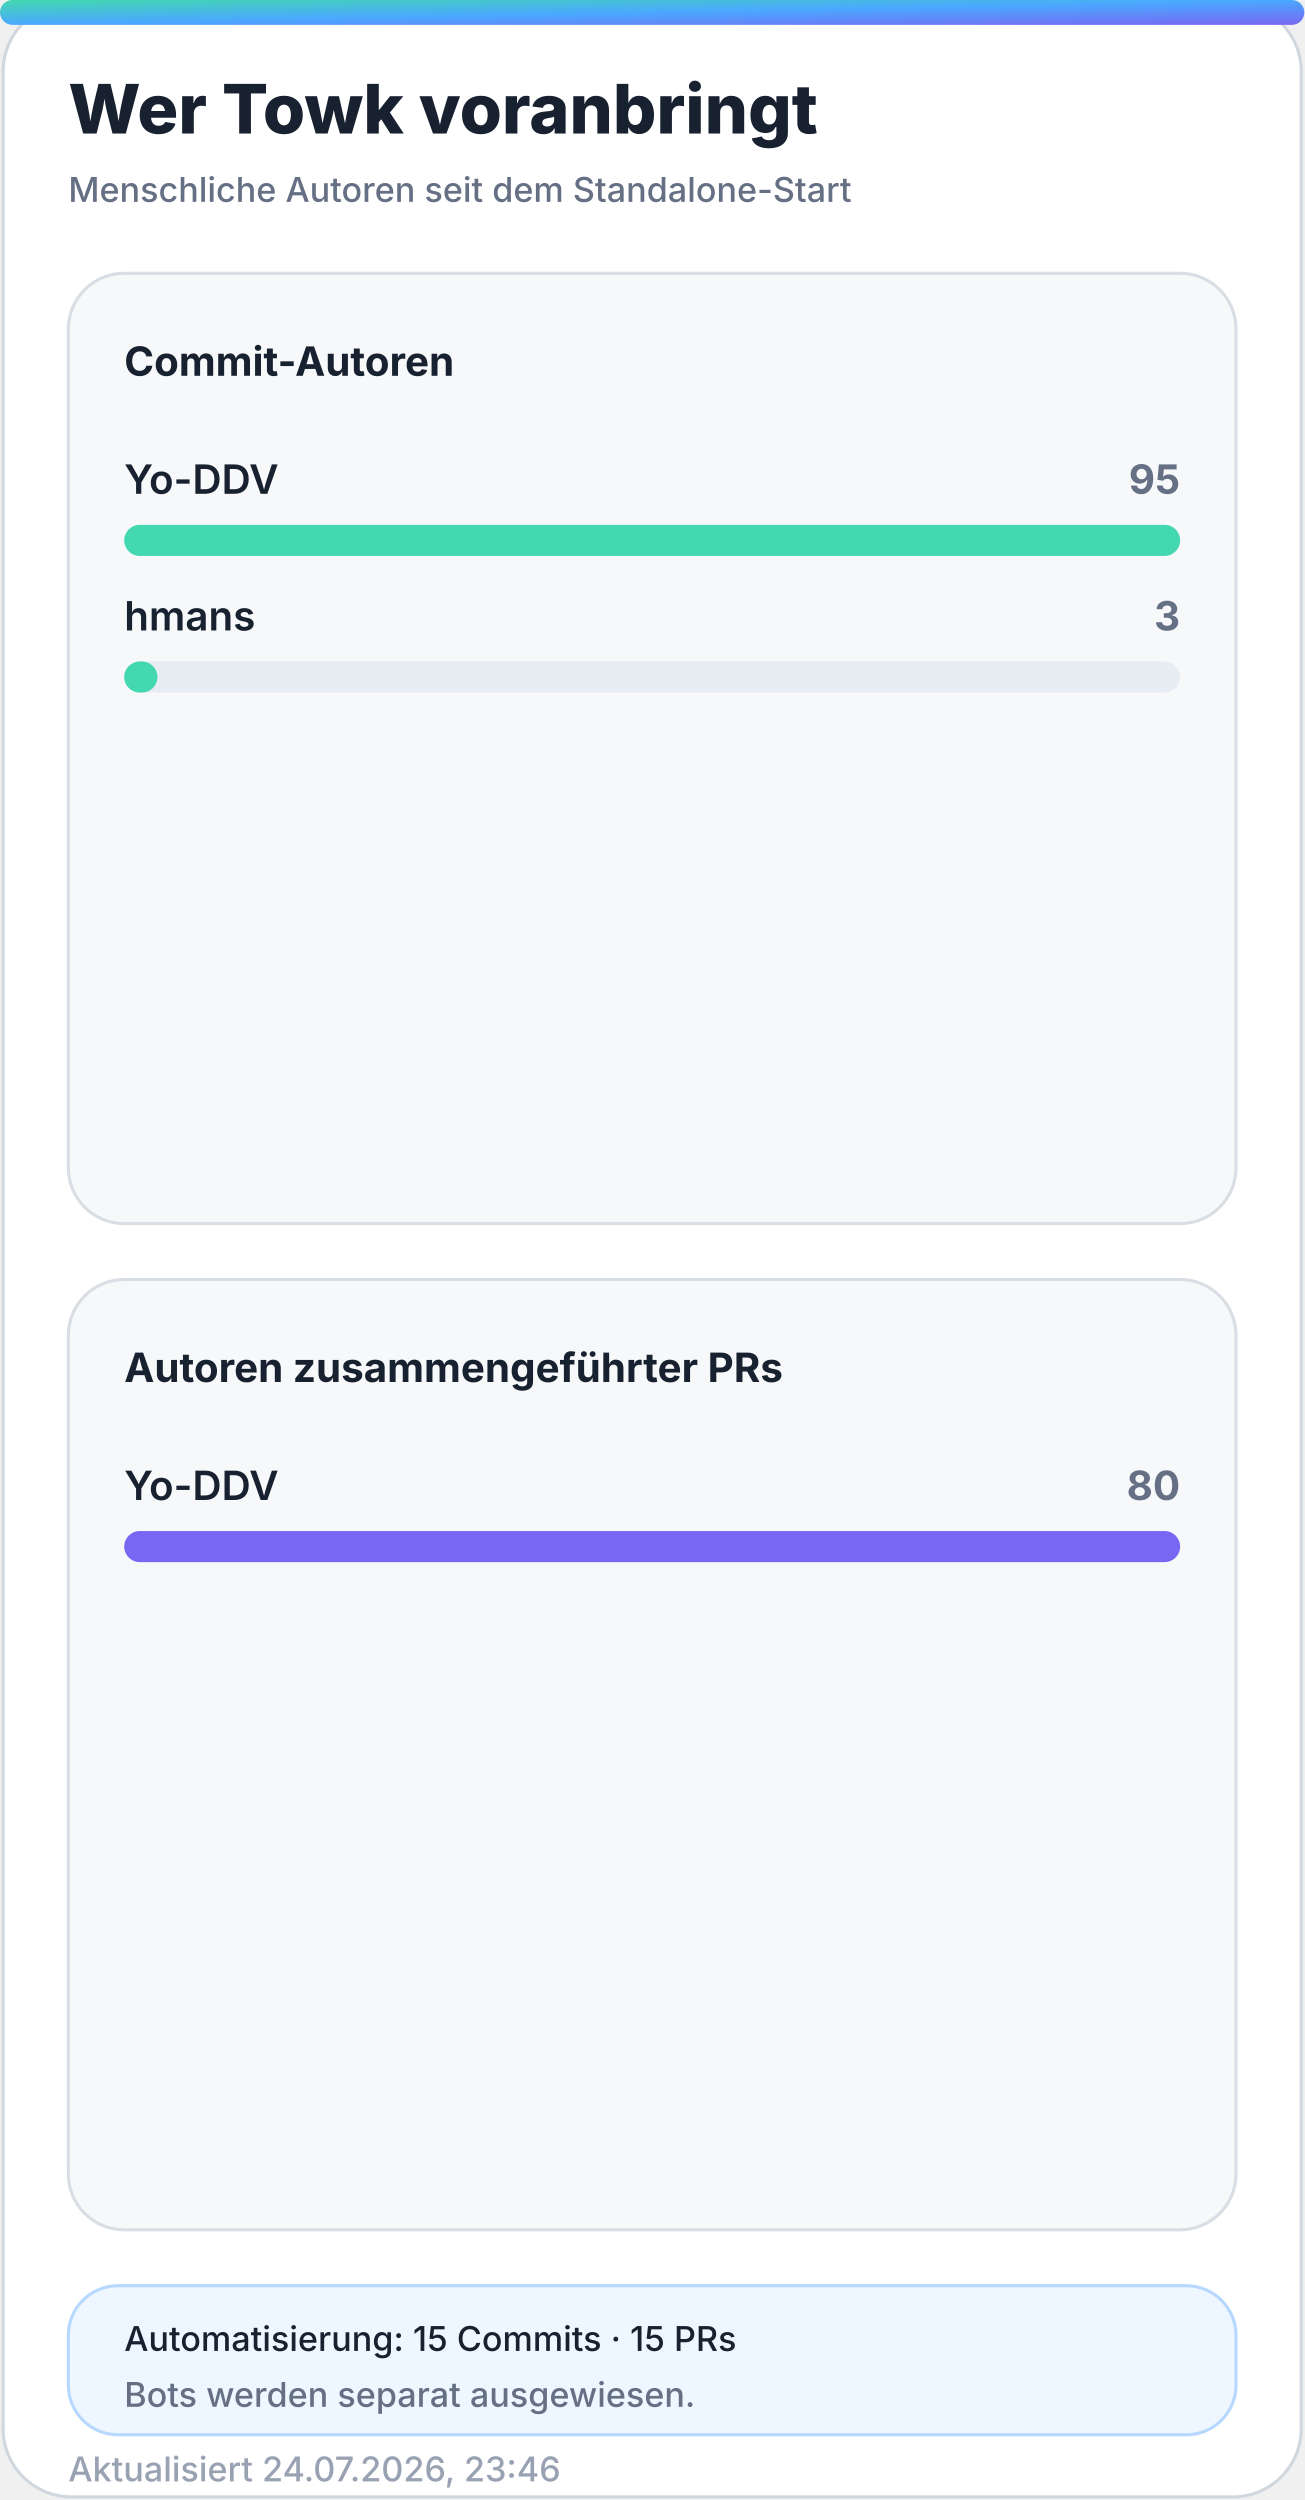
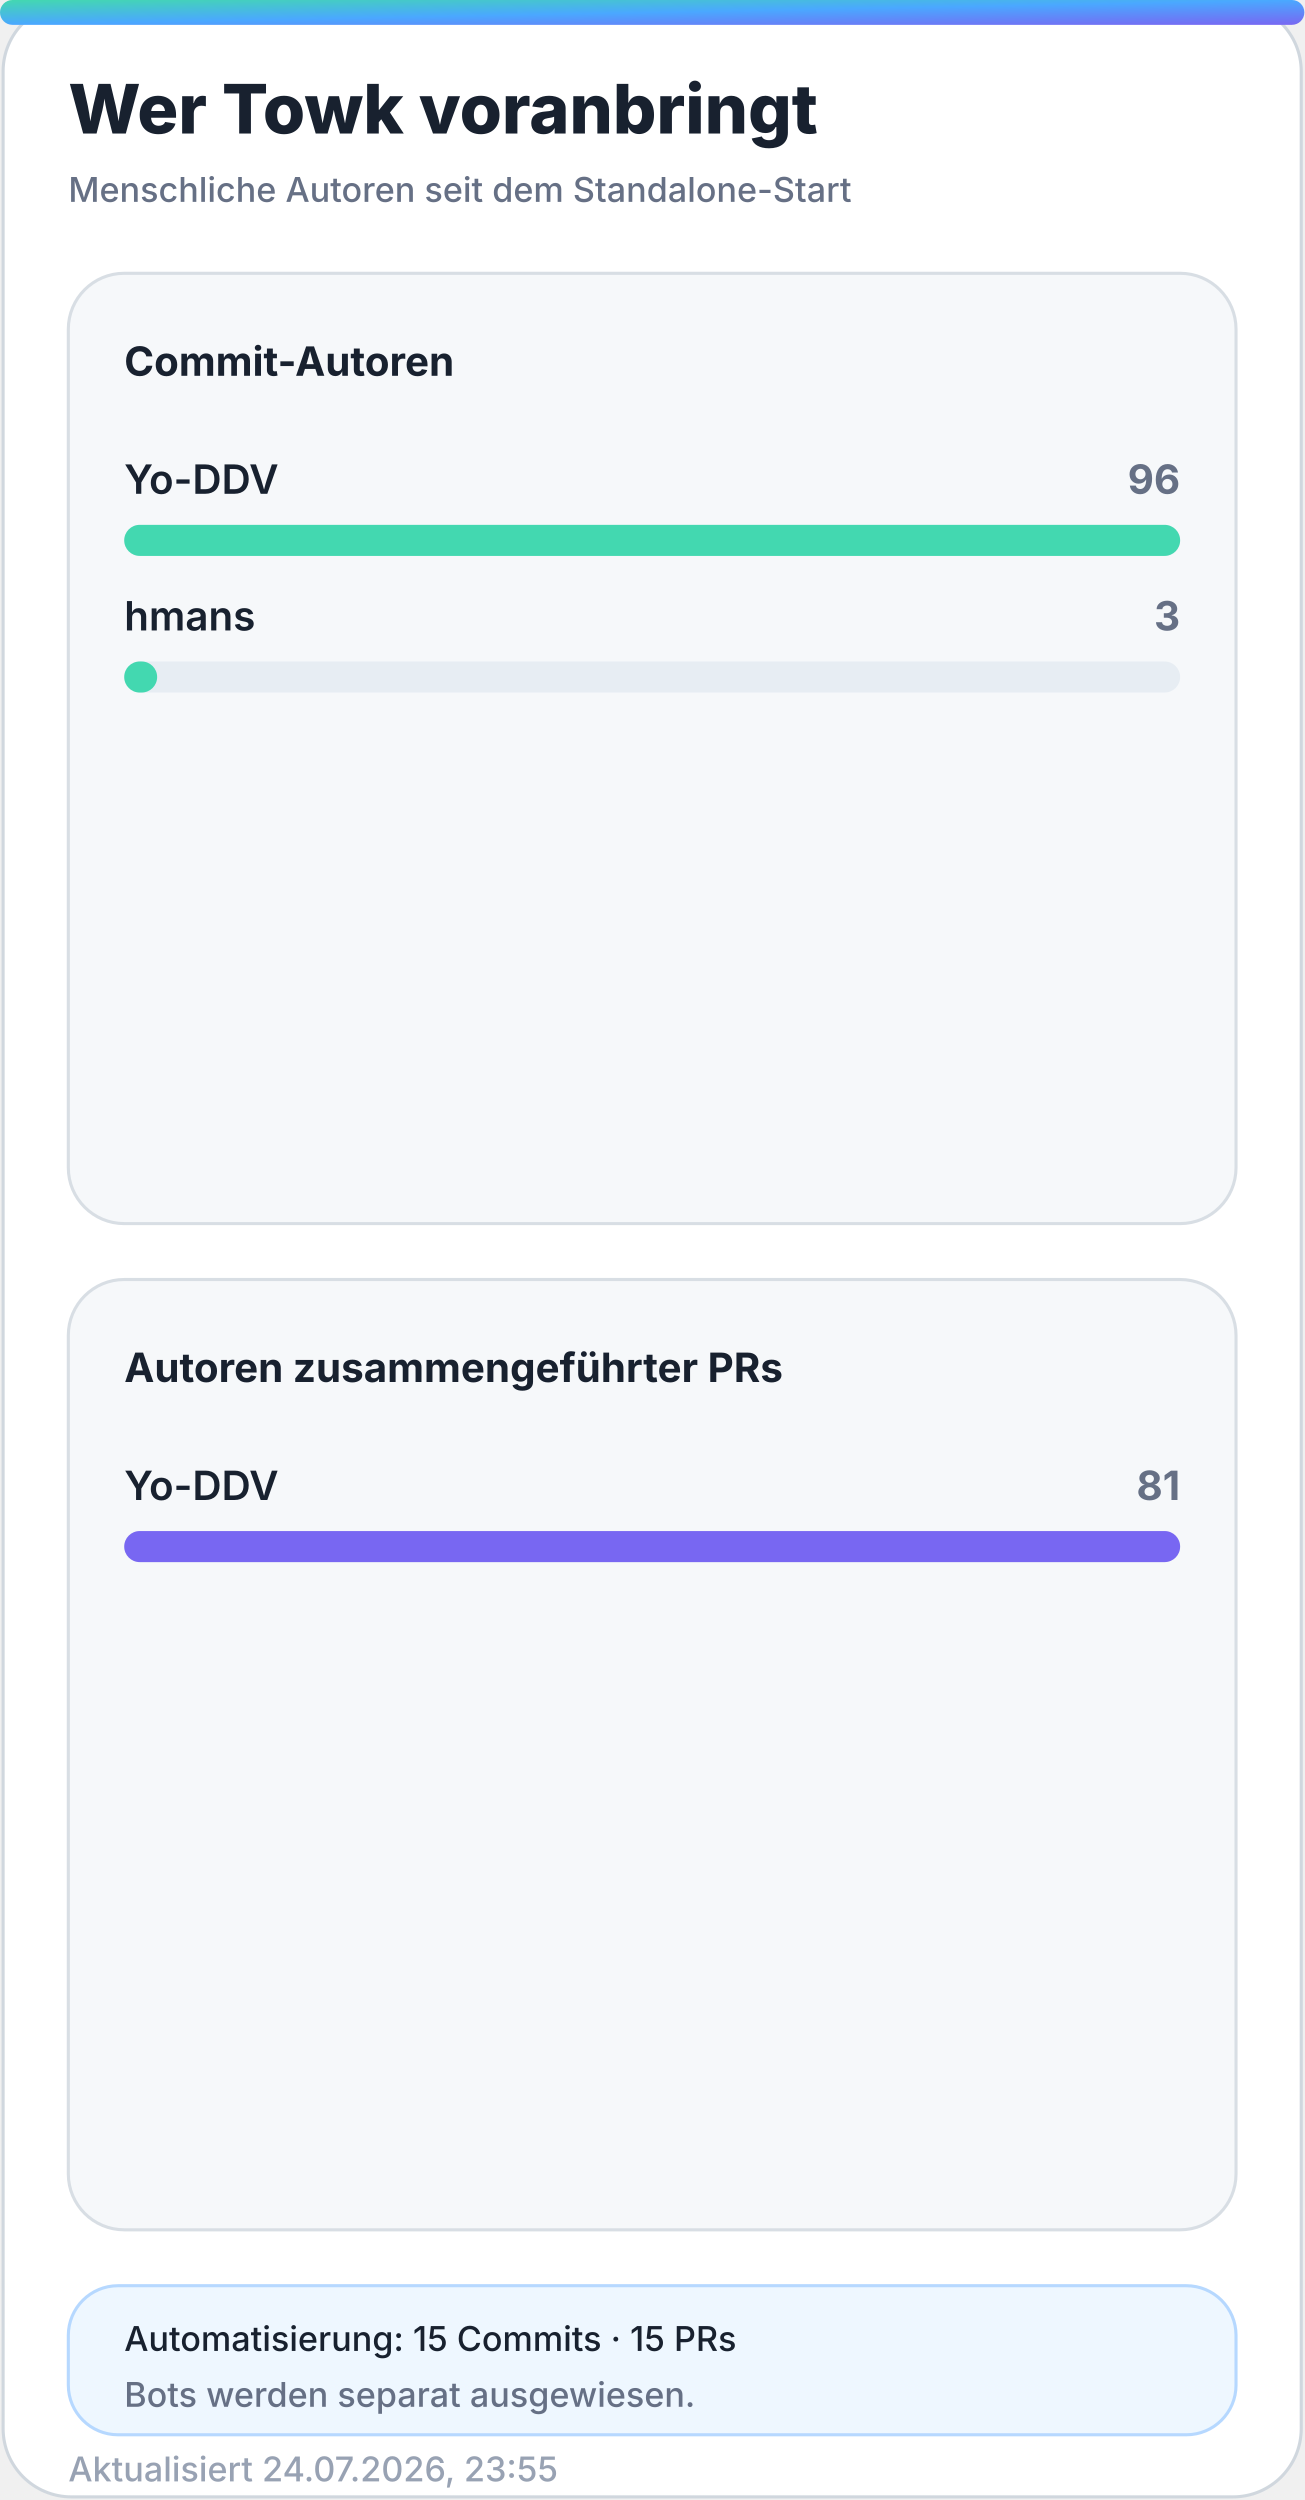
<svg xmlns="http://www.w3.org/2000/svg" width="420" height="805" viewBox="0 0 420 805" role="img" aria-labelledby="title desc">
  <defs>
    <linearGradient id="accent" x1="0" y1="0" x2="1" y2="1">
      <stop offset="0%" stop-color="#43d8b0" />
      <stop offset="50%" stop-color="#4aa8ff" />
      <stop offset="100%" stop-color="#7867f2" />
    </linearGradient>
    <linearGradient id="accent-soft" x1="0" y1="0" x2="1" y2="1">
      <stop offset="0%" stop-color="#43d8b0" stop-opacity="0.24" />
      <stop offset="100%" stop-color="#7867f2" stop-opacity="0.18" />
    </linearGradient>
    <filter id="glow" x="-30%" y="-30%" width="160%" height="160%">
      <feGaussianBlur stdDeviation="18" />
    </filter>
  </defs>
  <style>
    .bg { fill: #ffffff; stroke: #d0d7de; }
    .panel { fill: #f6f8fa; stroke: #d8dee4; }
    .panel-strong { fill: #eef7ff; stroke: #b6d8ff; }
    .ink { fill: #18212f; }
    .muted { fill: #667085; }
    .faint { fill: #98a2b3; }
    .grid { stroke: #dfe5ec; }
    .track { fill: #e7edf3; }
    .title { font: 800 28px -apple-system, BlinkMacSystemFont, "Segoe UI", sans-serif; }
    .subtitle { font: 500 14px -apple-system, BlinkMacSystemFont, "Segoe UI", sans-serif; }
    .kpi { font: 800 32px -apple-system, BlinkMacSystemFont, "Segoe UI", sans-serif; }
    .label { font: 650 13px -apple-system, BlinkMacSystemFont, "Segoe UI", sans-serif; }
    .small { font: 500 11px -apple-system, BlinkMacSystemFont, "Segoe UI", sans-serif; }
    .body { font: 600 13px -apple-system, BlinkMacSystemFont, "Segoe UI", sans-serif; }
    .hero-eyebrow { font: 800 14px -apple-system, BlinkMacSystemFont, "Segoe UI", sans-serif; letter-spacing: 2px; }
    .hero-title { font: 850 48px -apple-system, BlinkMacSystemFont, "Segoe UI", sans-serif; }
    .hero-subtitle { font: 550 19px -apple-system, BlinkMacSystemFont, "Segoe UI", sans-serif; }
    .chip { font: 700 12px -apple-system, BlinkMacSystemFont, "Segoe UI", sans-serif; }
    @media (prefers-color-scheme: dark) {
      .bg { fill: #0d1117; stroke: #30363d; }
      .panel { fill: #161b22; stroke: #30363d; }
      .panel-strong { fill: #10263a; stroke: #244d70; }
      .ink { fill: #f0f6fc; }
      .muted { fill: #a7b0bc; }
      .faint { fill: #7d8590; }
      .grid { stroke: #30363d; }
      .track { fill: #27313d; }
    }
  </style>
  <rect class="bg" x="1" y="1" width="418" height="803" rx="22" />
  <rect x="0" y="0" width="420" height="8" rx="4" fill="url(#accent)" />
  <text class="title ink" x="22" y="43" style="font-size:22px">Wer Towk voranbringt</text>
  <text class="subtitle muted" x="22" y="65" style="font-size:11px">Menschliche Autoren seit dem Standalone-Start</text>
  <g>
    <rect class="panel" x="22" y="88" width="376" height="306" rx="18" />
    <text class="label ink" x="40" y="121">Commit-Autoren</text>
    <g>
      <text class="body ink" x="40" y="159">Yo-DDV</text>
-       <text class="label muted" x="380" y="159" text-anchor="end">95</text>
+       <text class="label muted" x="380" y="159" text-anchor="end">96</text>
      <rect class="track" x="40" y="169" width="340" height="10" rx="5" />
      <rect x="40" y="169" width="340.0" height="10" rx="5" fill="#43d8b0" />
    </g>
    <g>
      <text class="body ink" x="40" y="203">hmans</text>
      <text class="label muted" x="380" y="203" text-anchor="end">3</text>
      <rect class="track" x="40" y="213" width="340" height="10" rx="5" />
-       <rect x="40" y="213" width="10.7" height="10" rx="5" fill="#43d8b0" />
+       <rect x="40" y="213" width="10.6" height="10" rx="5" fill="#43d8b0" />
    </g>
  </g>
  <g>
    <rect class="panel" x="22" y="412" width="376" height="306" rx="18" />
    <text class="label ink" x="40" y="445">Autoren zusammengeführter PRs</text>
    <g>
      <text class="body ink" x="40" y="483">Yo-DDV</text>
-       <text class="label muted" x="380" y="483" text-anchor="end">80</text>
+       <text class="label muted" x="380" y="483" text-anchor="end">81</text>
      <rect class="track" x="40" y="493" width="340" height="10" rx="5" />
      <rect x="40" y="493" width="340.0" height="10" rx="5" fill="#7867f2" />
    </g>
  </g>
  <g>
    <rect class="panel-strong" x="22" y="736" width="376" height="48" rx="16" />
    <text class="small ink" x="40" y="757">Automatisierung: 15 Commits · 15 PRs</text>
    <text class="small muted" x="40" y="775">Bots werden separat ausgewiesen.</text>
  </g>
-   <text class="small faint" x="22" y="799">Aktualisiert 24.07.2026, 23:46</text>
+   <text class="small faint" x="22" y="799">Aktualisiert 24.07.2026, 23:55</text>
</svg>
